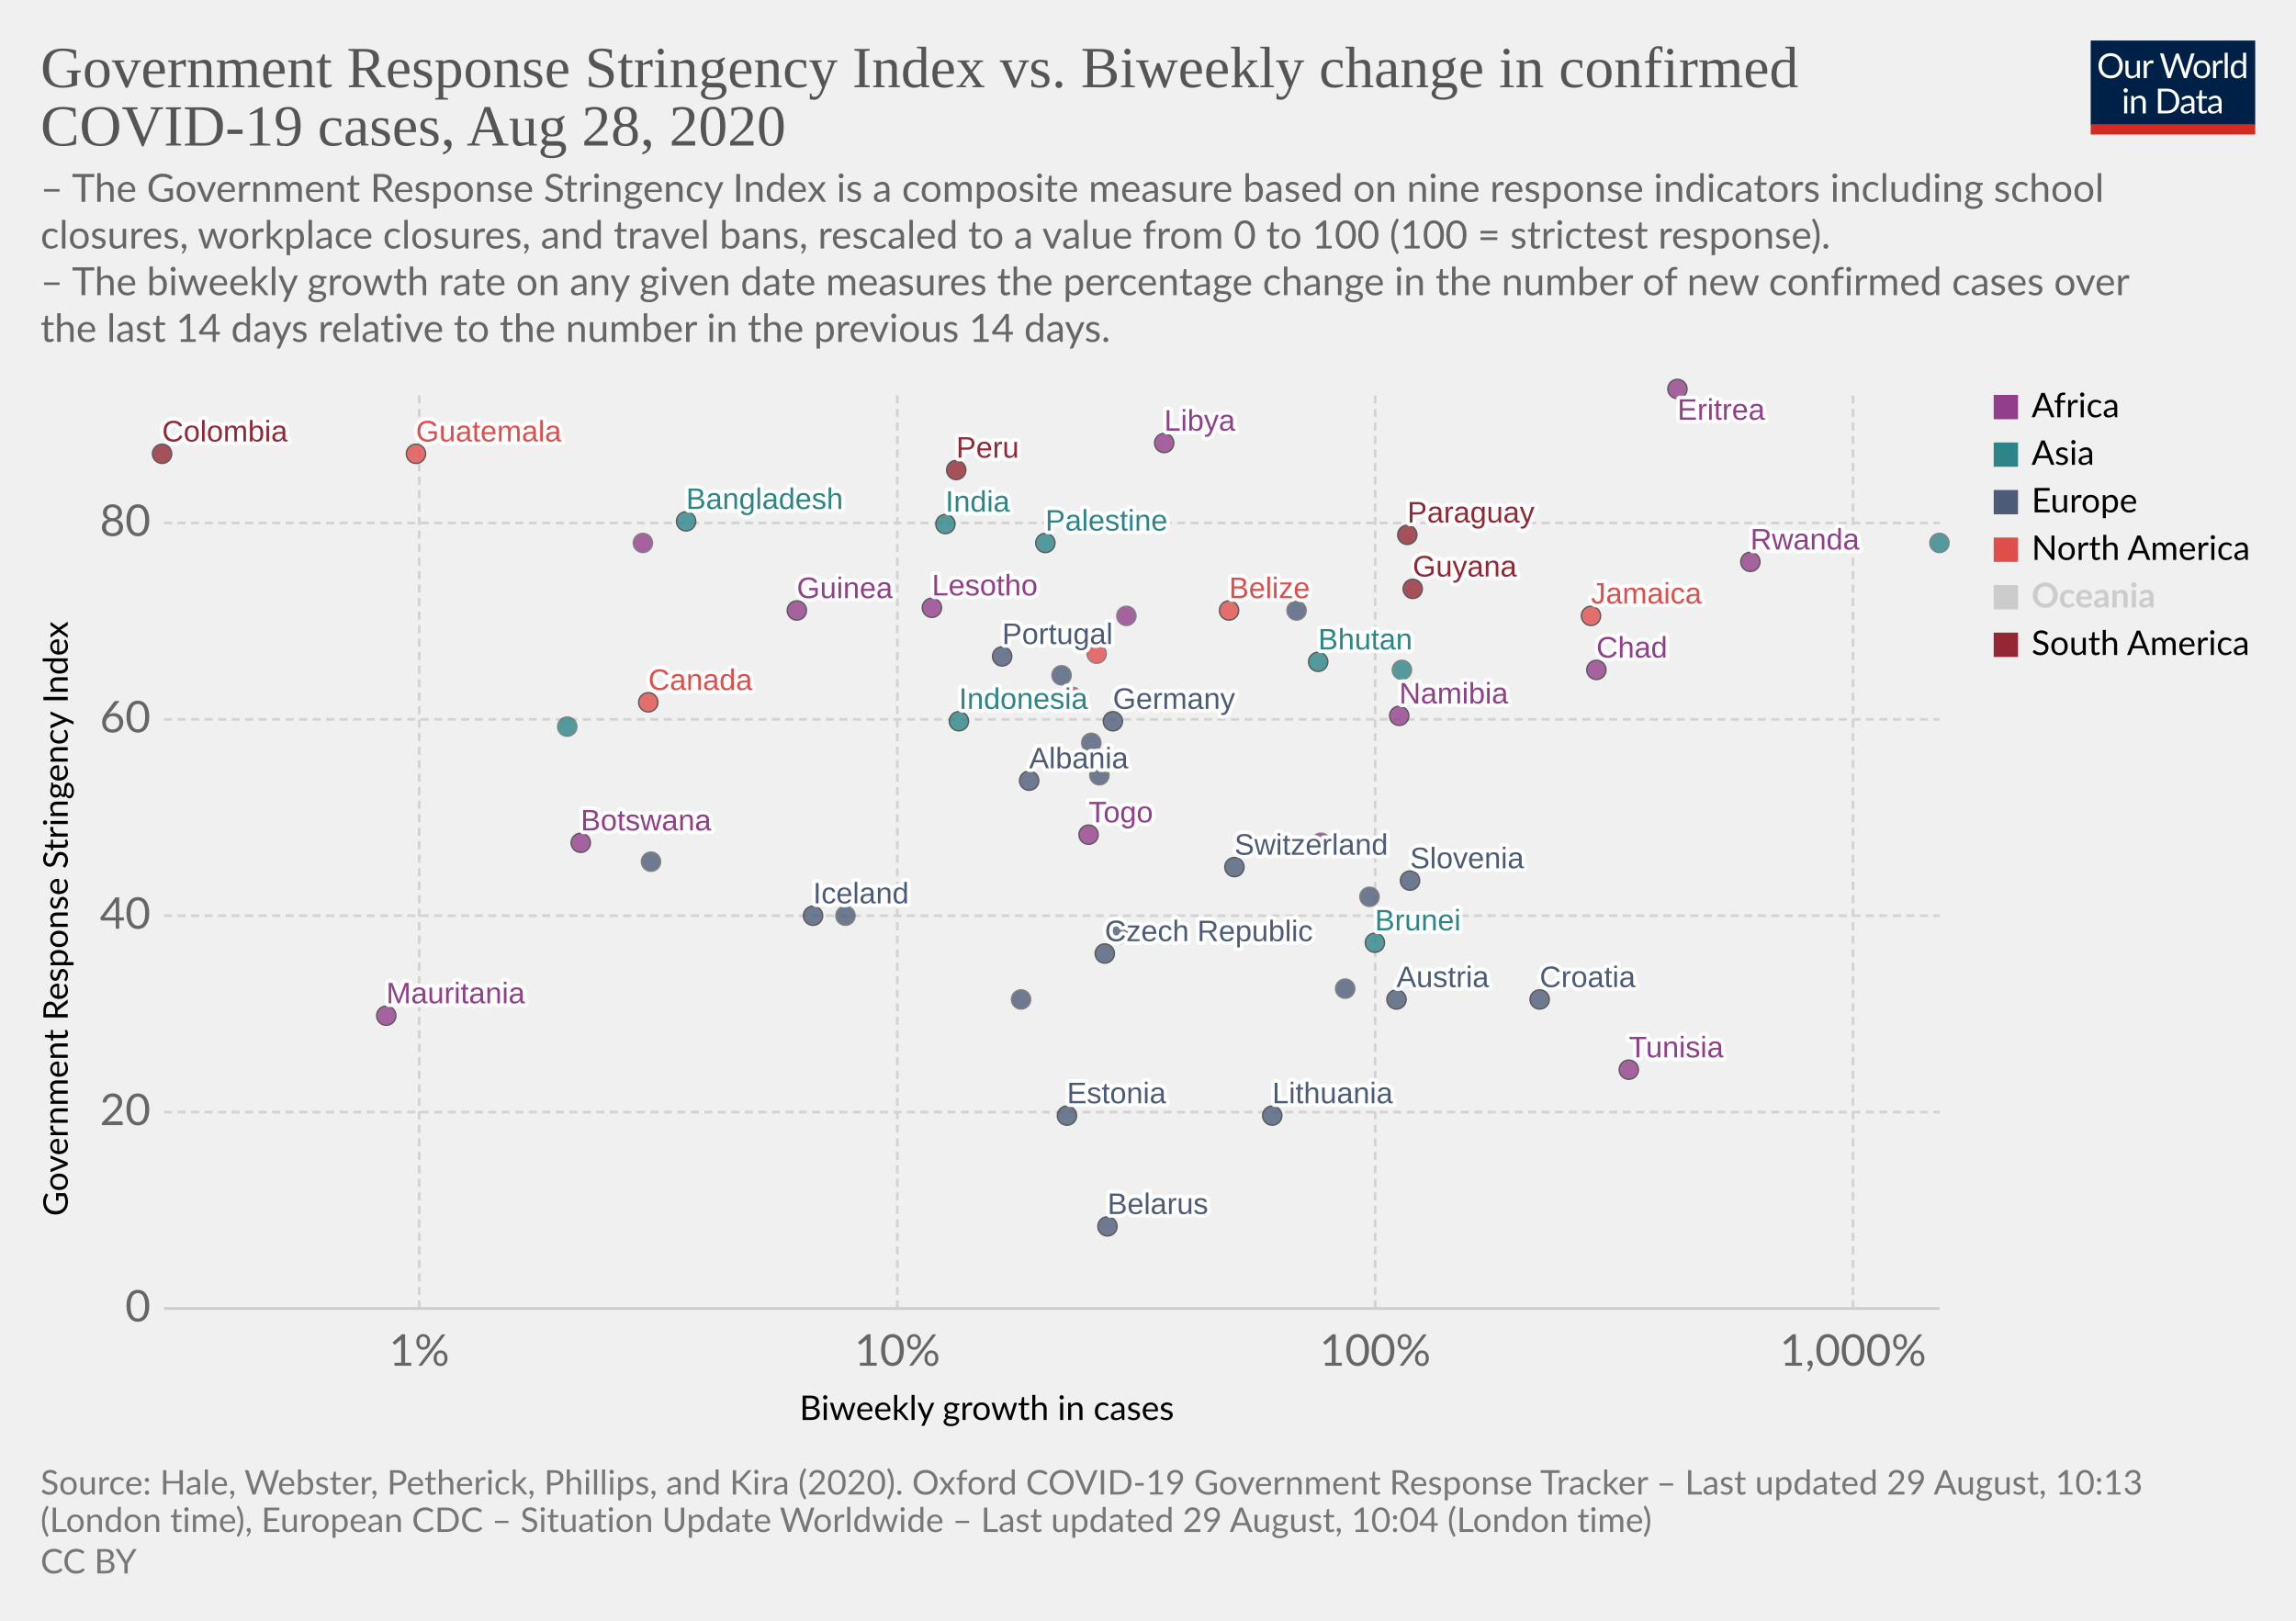
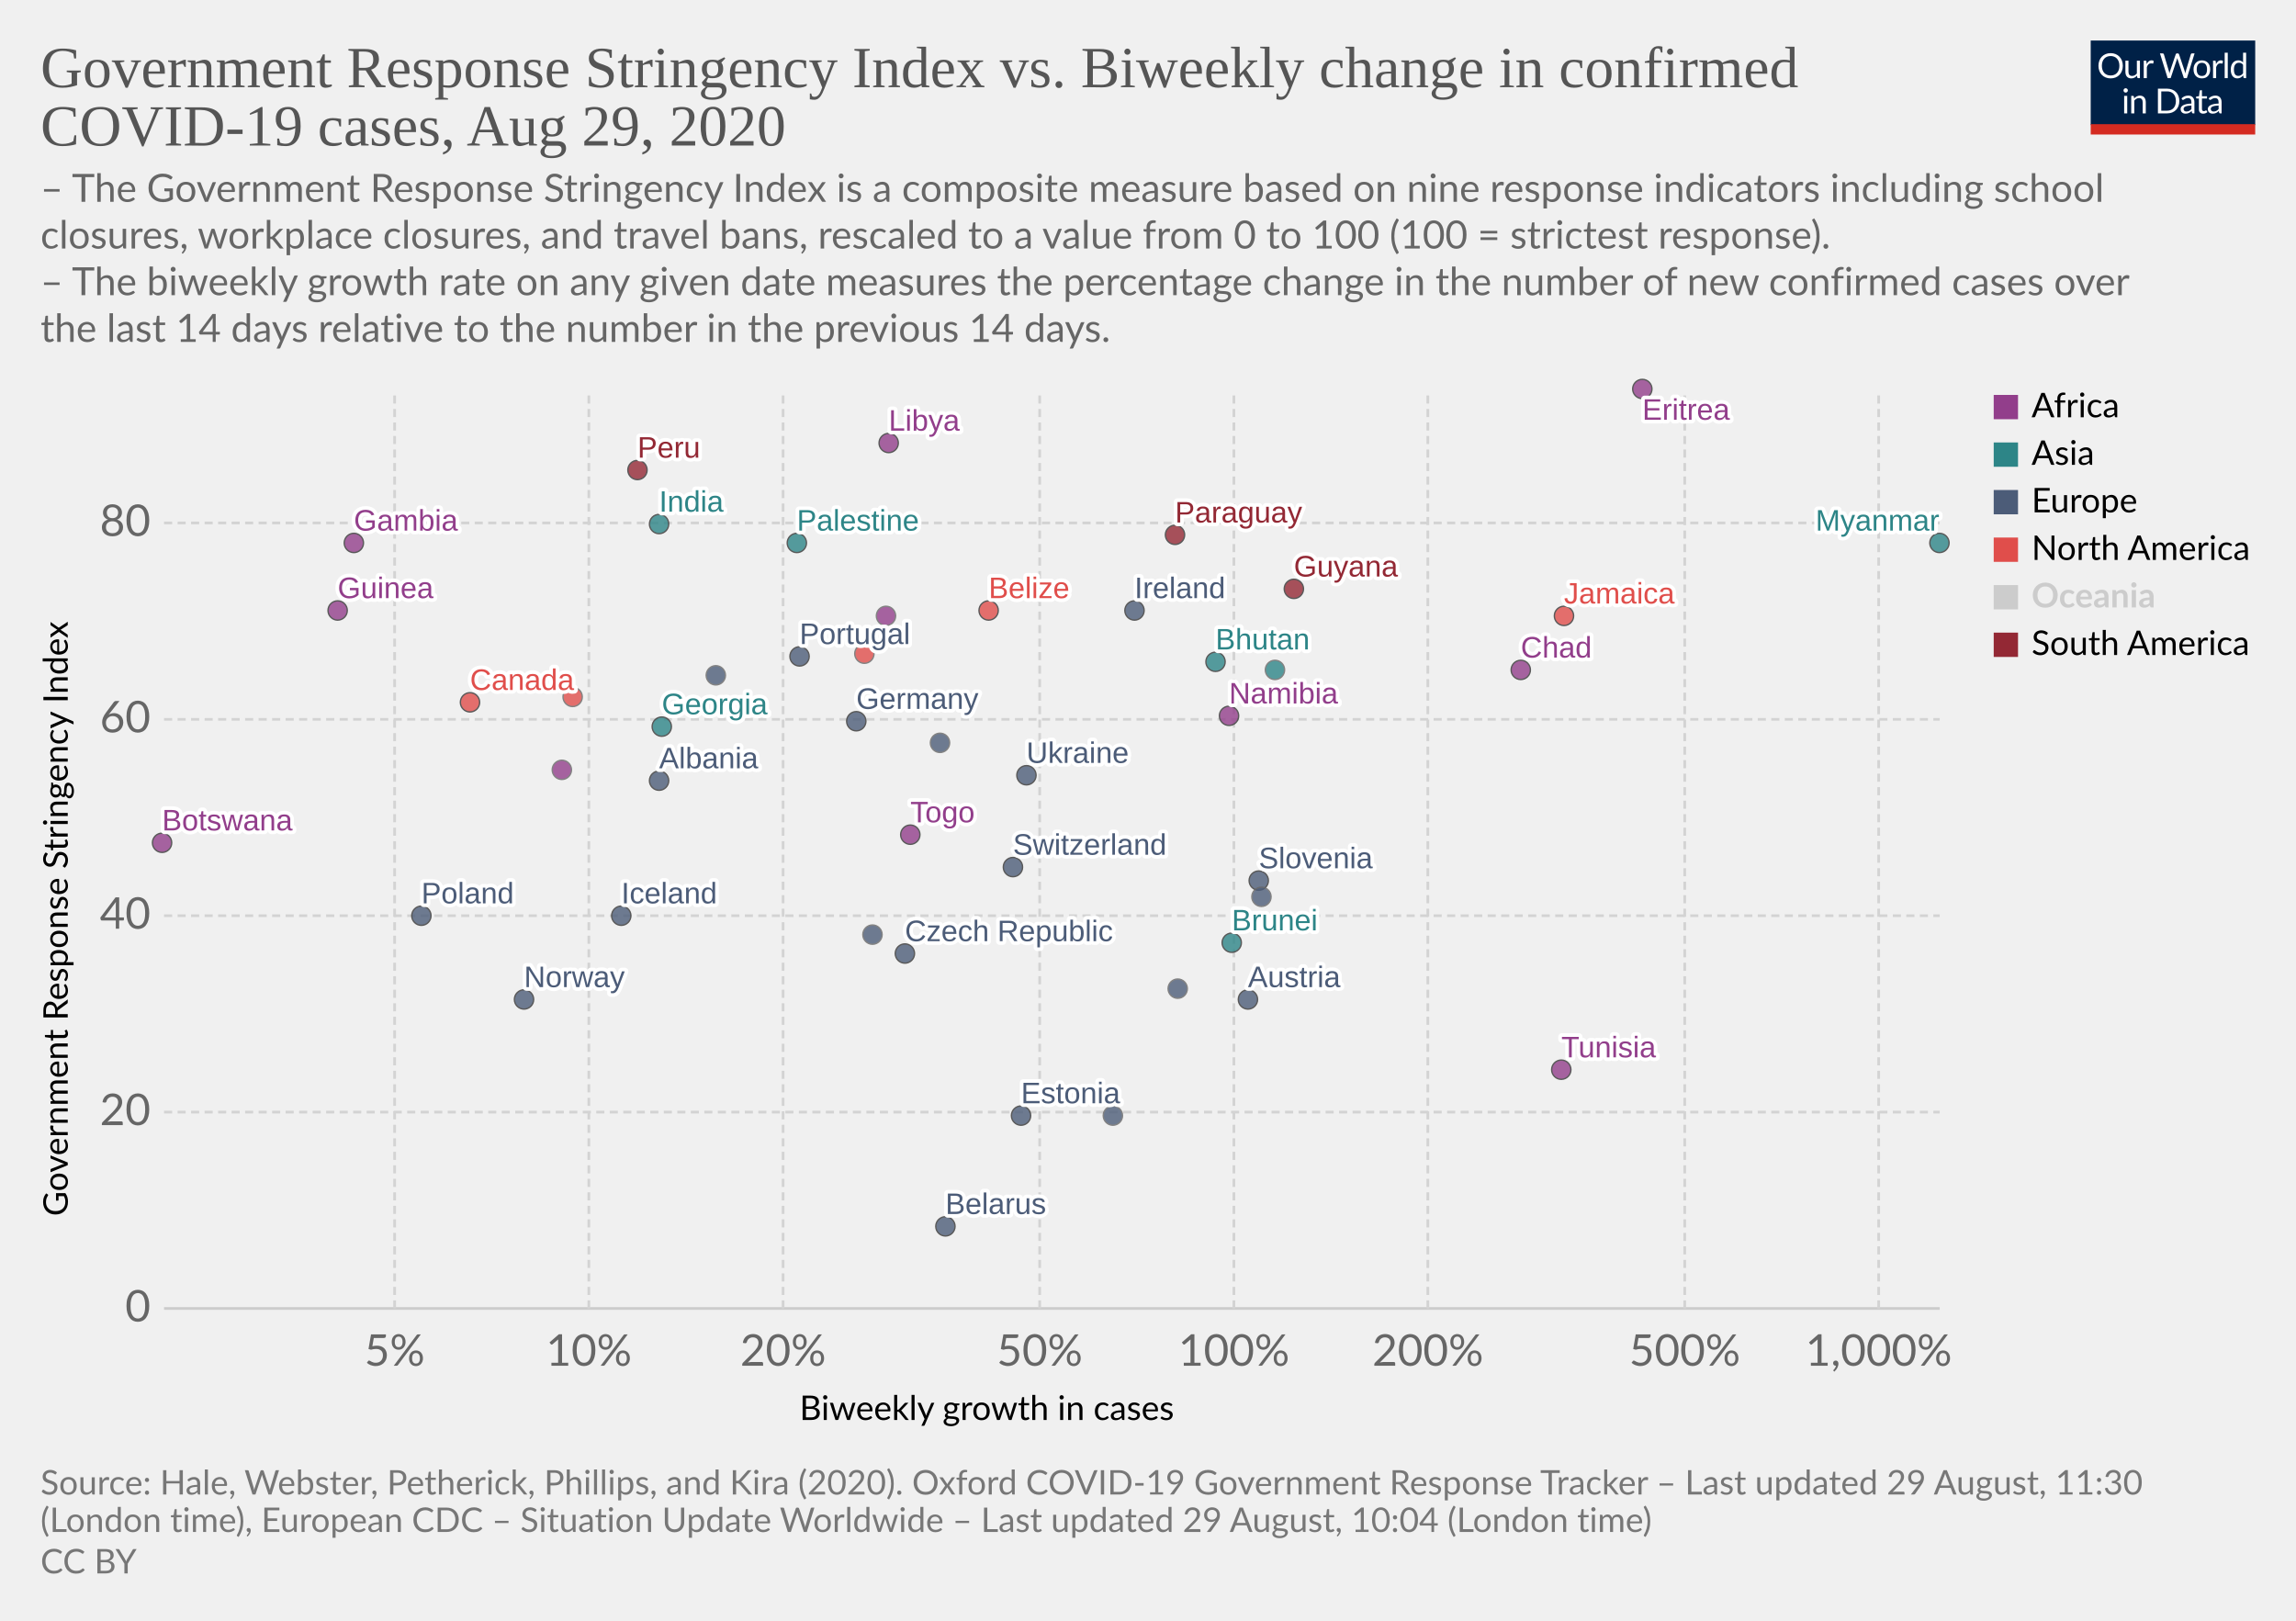
<svg xmlns="http://www.w3.org/2000/svg" version="1.1" style="background-color:#fff;-webkit-font-smoothing:antialiased" width="850" height="600" viewBox="0 0 850 600" font-family="Lato,'Helvetica Neue',Helvetica,Arial,sans-serif" font-size="18" text-rendering="optimizeLegibility">
  <g class="HeaderView">
    <g transform="matrix(.29 0 0 .29 774 15)">
      <svg width="210" height="120" viewBox="0 0 210 120" fill="none">
        <g clip-path="url(#clip0)">
          <path d="M0 0h210v107.89H0V0z" fill="#002147" />
          <path d="M40.98 32.25c0 2.36-.38 4.53-1.12 6.51a14.26 14.26 0 01-8.1 8.4c-1.9.78-4.02 1.17-6.34 1.17a16.6 16.6 0 01-6.33-1.17 14.31 14.31 0 01-8.08-8.4 18.29 18.29 0 01-1.12-6.51c0-2.36.38-4.53 1.12-6.5a14.32 14.32 0 018.07-8.44c1.92-.8 4.03-1.19 6.34-1.19 2.32 0 4.43.4 6.34 1.19 1.92.8 3.56 1.9 4.93 3.34a14.87 14.87 0 013.17 5.1 18.1 18.1 0 011.12 6.5zm-4.38 0c0-1.94-.26-3.68-.8-5.22a10.91 10.91 0 00-2.24-3.89 9.68 9.68 0 00-3.52-2.46 11.95 11.95 0 00-4.62-.86c-1.68 0-3.21.28-4.6.86a9.88 9.88 0 00-3.54 2.46 10.91 10.91 0 00-2.24 3.9c-.53 1.53-.8 3.27-.8 5.2 0 1.94.27 3.68.8 5.22a11.17 11.17 0 002.24 3.9 10.01 10.01 0 003.55 2.44c1.38.56 2.9.83 4.6.83 1.7 0 3.24-.27 4.61-.83a9.8 9.8 0 003.52-2.44 11.17 11.17 0 002.25-3.9c.53-1.54.8-3.28.8-5.21zm26.22-6.54V48H60.5c-.56 0-.9-.27-1.05-.81l-.31-2.4a12.45 12.45 0 01-3.26 2.6c-1.2.64-2.58.96-4.13.96-1.22 0-2.3-.2-3.24-.6a6.52 6.52 0 01-2.33-1.7 7.37 7.37 0 01-1.43-2.67c-.3-1.04-.46-2.2-.46-3.45V25.7h3.91v14.22c0 1.68.38 2.99 1.15 3.91.77.93 1.96 1.39 3.54 1.39 1.16 0 2.24-.27 3.23-.82a10.42 10.42 0 002.8-2.28V25.7h3.91zm8.61 4.47a9.94 9.94 0 012.6-3.56 5.64 5.64 0 013.76-1.3c.47 0 .92.05 1.34.15.44.1.83.27 1.17.49l-.3 2.92c-.09.37-.3.55-.66.55-.2 0-.5-.04-.9-.13a6.21 6.21 0 00-3.24.18c-.54.2-1.03.5-1.47.92-.42.4-.81.9-1.17 1.5-.33.58-.64 1.26-.92 2.02V48H67.7V25.71h2.25c.42 0 .72.08.88.25.16.16.27.44.33.83l.26 3.39zm61.16-13.7L122.75 48h-3.82l-7.99-24.05a21.95 21.95 0 01-.42-1.58 38.36 38.36 0 01-.44 1.58L102.05 48h-3.83L88.4 16.47h3.54c.38 0 .7.1.95.29.26.2.43.43.5.73l6.52 21.9c.1.4.2.83.28 1.28.1.46.2.94.29 1.46l.3-1.46c.12-.47.25-.9.38-1.27l7.41-21.91c.1-.25.26-.48.51-.69.27-.22.58-.33.95-.33h1.23c.38 0 .69.1.92.29.24.2.41.43.53.73l7.4 21.9a28.4 28.4 0 01.68 2.62 29.52 29.52 0 01.52-2.61l6.54-21.91c.07-.27.23-.5.48-.7.27-.21.58-.32.95-.32h3.32zm9.35 8.88c1.63 0 3.1.27 4.4.82a9.43 9.43 0 015.46 5.94c.5 1.4.74 2.98.74 4.73 0 1.76-.25 3.34-.74 4.75a9.43 9.43 0 01-5.46 5.92c-1.3.52-2.77.79-4.4.79-1.64 0-3.12-.27-4.44-.8a9.42 9.42 0 01-3.35-2.3c-.92-1-1.63-2.2-2.13-3.61-.49-1.41-.73-3-.73-4.75s.24-3.33.73-4.73c.5-1.43 1.2-2.64 2.13-3.63a9.4 9.4 0 013.35-2.31c1.32-.55 2.8-.82 4.44-.82zm0 19.89c2.2 0 3.84-.73 4.93-2.2 1.08-1.48 1.63-3.54 1.63-6.18 0-2.66-.55-4.72-1.63-6.2-1.09-1.49-2.73-2.23-4.93-2.23-1.12 0-2.09.2-2.93.57a5.7 5.7 0 00-2.06 1.65 7.5 7.5 0 00-1.24 2.67c-.26 1.04-.4 2.22-.4 3.54 0 2.64.55 4.7 1.64 6.18 1.1 1.47 2.76 2.2 4.99 2.2zm17.97-15.07a9.94 9.94 0 012.6-3.56 5.64 5.64 0 013.76-1.3c.47 0 .91.05 1.34.15.44.1.83.27 1.16.49l-.28 2.92c-.09.37-.31.55-.66.55-.2 0-.5-.04-.9-.13a6.2 6.2 0 00-3.24.18c-.54.2-1.03.5-1.47.92-.43.4-.82.9-1.17 1.5a13.1 13.1 0 00-.92 2.02V48h-3.94V25.71h2.24c.43 0 .72.08.88.25.17.16.28.44.33.83l.27 3.39zm15.04-14.59V48h-3.92V15.6h3.92zm19.55 15.43a6.22 6.22 0 00-2.38-2.05 6.7 6.7 0 00-2.86-.6c-2.07 0-3.66.75-4.77 2.23-1.12 1.48-1.68 3.6-1.68 6.33 0 1.46.13 2.7.38 3.74a7.29 7.29 0 001.1 2.56 4.35 4.35 0 001.78 1.45c.7.3 1.5.46 2.4.46 1.29 0 2.41-.3 3.36-.88a9.6 9.6 0 002.67-2.49V31.02zm3.91-15.43V48h-2.33c-.56 0-.9-.27-1.06-.81l-.35-2.71a12.13 12.13 0 01-3.25 2.77 8.28 8.28 0 01-4.23 1.06 7.31 7.31 0 01-6.14-2.9c-.73-.96-1.3-2.15-1.69-3.57a18.35 18.35 0 01.07-9.48 11.29 11.29 0 011.89-3.7 8.7 8.7 0 017.06-3.34 7.96 7.96 0 016.12 2.62V15.59h3.91zM46.61 70.71V93H42.7V70.71h3.91zm.84-7c0 .39-.08.75-.24 1.09a2.81 2.81 0 01-1.52 1.47 2.67 2.67 0 01-2.16 0 2.9 2.9 0 01-1.45-1.47 2.67 2.67 0 010-2.16c.15-.35.35-.65.6-.9.25-.27.53-.47.85-.62a2.67 2.67 0 012.16 0c.35.15.65.35.9.62.27.25.47.55.62.9.16.34.24.7.24 1.08zm7.97 10.24c.49-.54 1-1.04 1.54-1.48a9.85 9.85 0 013.66-1.84 8.96 8.96 0 015.43.35c.94.4 1.72.97 2.33 1.71a7.36 7.36 0 011.43 2.67c.32 1.04.49 2.19.49 3.45V93h-3.94V78.81c0-1.69-.4-3-1.17-3.92-.76-.93-1.93-1.4-3.5-1.4a6.6 6.6 0 00-3.25.83c-1 .56-1.92 1.31-2.77 2.27V93h-3.94V70.71h2.35c.56 0 .9.28 1.04.82l.3 2.42zm57.7 3.3c0 2.36-.37 4.5-1.11 6.44a14.3 14.3 0 01-3.17 4.98 14.1 14.1 0 01-4.93 3.2c-1.9.76-4.02 1.13-6.33 1.13H85.8V61.47h11.77c2.31 0 4.42.39 6.33 1.15a13.8 13.8 0 018.1 8.18 17.75 17.75 0 011.12 6.45zm-4.37 0c0-1.94-.26-3.67-.8-5.2a10.94 10.94 0 00-2.23-3.87 9.57 9.57 0 00-3.53-2.42 12.23 12.23 0 00-4.61-.83h-7.5v24.62h7.5c1.7 0 3.24-.28 4.61-.84a9.7 9.7 0 003.53-2.4 10.94 10.94 0 002.24-3.87c.53-1.53.8-3.26.8-5.2zm19.8 5.72c-1.8.06-3.34.2-4.62.44-1.26.22-2.3.51-3.1.88-.8.36-1.37.8-1.74 1.3-.35.5-.53 1.05-.53 1.67 0 .58.1 1.1.3 1.52a3 3 0 00.76 1.05c.34.27.73.46 1.17.6.45.11.94.17 1.45.17a7.28 7.28 0 003.5-.81 11.95 11.95 0 002.82-2.2v-4.62zm-12.65-9.11a12.73 12.73 0 013.98-2.66c1.43-.59 3-.88 4.73-.88 1.25 0 2.36.2 3.33.61a6.81 6.81 0 013.94 4.38c.33 1.04.5 2.19.5 3.43V93h-1.74a1.8 1.8 0 01-.88-.18c-.2-.13-.36-.38-.48-.74l-.44-2.12c-.59.55-1.16 1.03-1.72 1.46a9.48 9.48 0 01-3.74 1.7c-.69.15-1.46.23-2.3.23-.87 0-1.69-.12-2.45-.35a5.34 5.34 0 01-3.34-2.93 6.64 6.64 0 01-.49-2.64c0-.88.25-1.72.73-2.53a6.33 6.33 0 012.35-2.17c1.09-.63 2.5-1.15 4.25-1.54 1.75-.41 3.89-.65 6.42-.7v-1.75c0-1.73-.37-3.03-1.12-3.91-.75-.9-1.84-1.34-3.28-1.34-.97 0-1.78.12-2.44.37-.64.23-1.2.5-1.7.81l-1.23.82c-.33.23-.67.35-1 .35-.27 0-.5-.07-.69-.2a2.1 2.1 0 01-.48-.53l-.7-1.25zm27.67 19.5c-1.76 0-3.12-.5-4.07-1.48-.94-.98-1.41-2.4-1.41-4.25V74h-2.68a.9.9 0 01-.6-.2c-.16-.14-.24-.36-.24-.66v-1.56l3.65-.46.9-6.89a.9.9 0 01.29-.52.88.88 0 01.62-.22H142v7.67h6.44V74H142v13.38c0 .94.22 1.63.68 2.09.45.45 1.04.68 1.76.68a3.21 3.21 0 001.85-.53l.55-.35c.16-.12.3-.18.41-.18.2 0 .4.13.55.38l1.15 1.87a7.45 7.45 0 01-2.44 1.5c-.96.35-1.94.52-2.95.52zm19.68-10.4c-1.8.07-3.34.21-4.62.45-1.26.22-2.3.51-3.1.88-.8.36-1.37.8-1.74 1.3-.35.5-.53 1.05-.53 1.67 0 .58.1 1.1.3 1.52.18.42.44.77.76 1.05.34.27.73.46 1.17.6.45.11.94.17 1.45.17a7.3 7.3 0 003.5-.81 12.04 12.04 0 002.82-2.2v-4.62zm-12.65-9.1a12.72 12.72 0 013.99-2.66c1.42-.59 3-.88 4.72-.88 1.25 0 2.36.2 3.33.61a6.81 6.81 0 013.94 4.38c.33 1.04.5 2.19.5 3.43V93h-1.74a1.8 1.8 0 01-.88-.18c-.2-.13-.36-.38-.48-.74l-.44-2.12c-.59.55-1.16 1.03-1.72 1.46a9.48 9.48 0 01-3.74 1.7c-.69.15-1.46.23-2.3.23-.87 0-1.69-.12-2.45-.35a5.33 5.33 0 01-3.34-2.93 6.62 6.62 0 01-.49-2.64c0-.88.25-1.72.73-2.53a6.33 6.33 0 012.35-2.17c1.09-.63 2.5-1.15 4.25-1.54a31.2 31.2 0 016.42-.7v-1.75c0-1.73-.37-3.03-1.12-3.91-.75-.9-1.84-1.34-3.28-1.34-.97 0-1.78.12-2.44.37-.64.23-1.2.5-1.7.81-.46.3-.87.57-1.22.82-.34.23-.68.35-1.02.35-.26 0-.49-.07-.68-.2a1.88 1.88 0 01-.48-.53l-.7-1.25z" fill="#fff" />
          <path fill="#D42B21" d="M0 106.79h210V120H0z" />
        </g>
        <defs>
          <clipPath id="clip0">
            <path fill="#fff" d="M0 0h210v120H0z" />
          </clipPath>
        </defs>
      </svg>
    </g>
    <a href="https://ourworldindata.org/grapher/government-response-stringency-index-vs-biweekly-change-in-confirmed-covid-19-cases" target="_blank" font-family="&quot;Playfair Display&quot;,Georgia,&quot;Times New Roman&quot;,serif">
      <text font-size="21.6" x="15" y="32.3" fill="#555">
        <tspan x="15" y="32.28">Government Response Stringency Index vs. Biweekly change in confirmed</tspan>
-         <tspan x="15" y="53.88">COVID-19 cases, Aug 28, 2020</tspan>
+         <tspan x="15" y="53.88">COVID-19 cases, Aug 29, 2020</tspan>
      </text>
    </a>
    <text font-size="14.4" x="15" y="74.7" fill="#666">
      <tspan x="15" y="74.72">– The Government Response Stringency Index is a composite measure based on nine response indicators including school</tspan>
      <tspan x="15" y="92">closures, workplace closures, and travel bans, rescaled to a value from 0 to 100 (100 = strictest response).</tspan>
      <tspan x="15" y="109.28"> – The biweekly growth rate on any given date measures the percentage change in the number of new confirmed cases over</tspan>
      <tspan x="15" y="126.56">the last 14 days relative to the number in the previous 14 days.</tspan>
    </text>
  </g>
  <g class="ScatterPlot">
    <g class="AxisBoxView">
      <g class="HorizontalAxis">
        <text font-size="12.6" x="296" y="525.7">
          <tspan x="295.99" y="525.68">Biweekly growth in cases</tspan>
        </text>
-         <text x="155.2" y="505.6" fill="#666" text-anchor="middle" font-size="16.2">1%</text>
-         <text x="332.2" y="505.6" fill="#666" text-anchor="middle" font-size="16.2">10%</text>
-         <text x="509.1" y="505.6" fill="#666" text-anchor="middle" font-size="16.2">100%</text>
-         <text x="686" y="505.6" fill="#666" text-anchor="middle" font-size="16.2">1,000%</text>
+         <text x="146.1" y="505.6" fill="#666" text-anchor="middle" font-size="16.2">5%</text>
+         <text x="218" y="505.6" fill="#666" text-anchor="middle" font-size="16.2">10%</text>
+         <text x="289.9" y="505.6" fill="#666" text-anchor="middle" font-size="16.2">20%</text>
+         <text x="384.9" y="505.6" fill="#666" text-anchor="middle" font-size="16.2">50%</text>
+         <text x="456.8" y="505.6" fill="#666" text-anchor="middle" font-size="16.2">100%</text>
+         <text x="528.6" y="505.6" fill="#666" text-anchor="middle" font-size="16.2">200%</text>
+         <text x="623.7" y="505.6" fill="#666" text-anchor="middle" font-size="16.2">500%</text>
+         <text x="695.5" y="505.6" fill="#666" text-anchor="middle" font-size="16.2">1,000%</text>
      </g>
      <g class="VerticalAxis">
        <text font-size="12.6" x="-450.2" y="25.1" transform="rotate(-90)">
          <tspan x="-450.2" y="25.08">Government Response Stringency Index</tspan>
        </text>
        <text x="55.74" y="484.4" fill="#666" dominant-baseline="middle" text-anchor="end" font-size="16.2">0</text>
        <text x="55.74" y="411.7" fill="#666" dominant-baseline="middle" text-anchor="end" font-size="16.2">20</text>
        <text x="55.74" y="339" fill="#666" dominant-baseline="middle" text-anchor="end" font-size="16.2">40</text>
        <text x="55.74" y="266.3" fill="#666" dominant-baseline="middle" text-anchor="end" font-size="16.2">60</text>
        <text x="55.74" y="193.6" fill="#666" dominant-baseline="middle" text-anchor="end" font-size="16.2">80</text>
      </g>
      <g class="AxisGridLines horizontalLines">
        <path stroke="#ccc" d="M60.74 484.4h657.35" />
        <path stroke="#d3d3d3" stroke-dasharray="3,2" d="M60.74 411.7h657.35M60.74 339h657.35M60.74 266.3h657.35M60.74 193.6h657.35" />
      </g>
      <g class="AxisGridLines verticalLines" stroke="#d3d3d3" stroke-dasharray="3,2">
-         <path d="M155.2 484.4v-340M332.2 484.4v-340M509.1 484.4v-340M686 484.4v-340" />
+         <path d="M146.1 484.4v-340M218 484.4v-340M289.9 484.4v-340M384.9 484.4v-340M456.8 484.4v-340M528.6 484.4v-340M623.7 484.4v-340M695.5 484.4v-340" />
      </g>
    </g>
    <g class="PointsWithLabels clickable" clip-path="url(#a)" font-family="Arial, sans-serif">
      <path fill="rgba(255,255,255,0)" d="M60.74 144.4h657.35v340H60.74z" />
      <defs>
        <clipPath id="a">
          <path d="M50.74 134.4h677.35v360H50.74z" />
        </clipPath>
      </defs>
      <g class="key-Austria_0">
-         <circle cx="517" cy="370" r="3.57" fill="#4C5C78" opacity=".8" stroke="#333" stroke-width=".5" />
+         <circle cx="462" cy="370" r="3.57" fill="#4C5C78" opacity=".8" stroke="#333" stroke-width=".5" />
      </g>
      <g class="key-Belarus_0">
-         <circle cx="410" cy="454" r="3.57" fill="#4C5C78" opacity=".8" stroke="#333" stroke-width=".5" />
+         <circle cx="350" cy="454" r="3.57" fill="#4C5C78" opacity=".8" stroke="#333" stroke-width=".5" />
      </g>
      <g class="key-Belize_0">
-         <circle cx="455" cy="226" r="3.57" fill="#E04E4B" opacity=".8" stroke="#333" stroke-width=".5" />
+         <circle cx="366" cy="226" r="3.57" fill="#E04E4B" opacity=".8" stroke="#333" stroke-width=".5" />
      </g>
      <g class="key-Botswana_0">
-         <circle cx="215" cy="312" r="3.57" fill="#923E8B" opacity=".8" stroke="#333" stroke-width=".5" />
+         <circle cx="60" cy="312" r="3.57" fill="#923E8B" opacity=".8" stroke="#333" stroke-width=".5" />
      </g>
      <g class="key-Canada_0">
-         <circle cx="240" cy="260" r="3.57" fill="#E04E4B" opacity=".8" stroke="#333" stroke-width=".5" />
+         <circle cx="174" cy="260" r="3.57" fill="#E04E4B" opacity=".8" stroke="#333" stroke-width=".5" />
      </g>
      <g class="key-Switzerland_0">
-         <circle cx="457" cy="321" r="3.57" fill="#4C5C78" opacity=".8" stroke="#333" stroke-width=".5" />
-       </g>
-       <g class="key-Colombia_0">
-         <circle cx="60" cy="168" r="3.57" fill="#932834" opacity=".8" stroke="#333" stroke-width=".5" />
+         <circle cx="375" cy="321" r="3.57" fill="#4C5C78" opacity=".8" stroke="#333" stroke-width=".5" />
      </g>
      <g class="key-Costa-Rica_0">
-         <circle cx="406" cy="242" r="3.57" fill="#E04E4B" opacity=".8" stroke="#666" stroke-width=".5" />
+         <circle cx="320" cy="242" r="3.57" fill="#E04E4B" opacity=".8" stroke="#666" stroke-width=".5" />
      </g>
      <g class="key-Czech-Republic_0">
-         <circle cx="409" cy="353" r="3.57" fill="#4C5C78" opacity=".8" stroke="#333" stroke-width=".5" />
+         <circle cx="335" cy="353" r="3.57" fill="#4C5C78" opacity=".8" stroke="#333" stroke-width=".5" />
      </g>
      <g class="key-Germany_0">
-         <circle cx="412" cy="267" r="3.57" fill="#4C5C78" opacity=".8" stroke="#333" stroke-width=".5" />
+         <circle cx="317" cy="267" r="3.57" fill="#4C5C78" opacity=".8" stroke="#333" stroke-width=".5" />
      </g>
      <g class="key-Palestine_0">
-         <circle cx="387" cy="201" r="3.57" fill="#2D8587" opacity=".8" stroke="#333" stroke-width=".5" />
+         <circle cx="295" cy="201" r="3.57" fill="#2D8587" opacity=".8" stroke="#333" stroke-width=".5" />
      </g>
      <g class="key-Peru_0">
-         <circle cx="354" cy="174" r="3.57" fill="#932834" opacity=".8" stroke="#333" stroke-width=".5" />
+         <circle cx="236" cy="174" r="3.57" fill="#932834" opacity=".8" stroke="#333" stroke-width=".5" />
      </g>
      <g class="key-Togo_0">
-         <circle cx="403" cy="309" r="3.57" fill="#923E8B" opacity=".8" stroke="#333" stroke-width=".5" />
+         <circle cx="337" cy="309" r="3.57" fill="#923E8B" opacity=".8" stroke="#333" stroke-width=".5" />
      </g>
      <g class="key-Moldova_0">
-         <circle cx="404" cy="275" r="3.57" fill="#4C5C78" opacity=".8" stroke="#666" stroke-width=".5" />
+         <circle cx="348" cy="275" r="3.57" fill="#4C5C78" opacity=".8" stroke="#666" stroke-width=".5" />
      </g>
      <g class="key-Paraguay_0">
-         <circle cx="521" cy="198" r="3.57" fill="#932834" opacity=".8" stroke="#333" stroke-width=".5" />
+         <circle cx="435" cy="198" r="3.57" fill="#932834" opacity=".8" stroke="#333" stroke-width=".5" />
      </g>
      <g class="key-Albania_0">
-         <circle cx="381" cy="289" r="3.57" fill="#4C5C78" opacity=".8" stroke="#333" stroke-width=".5" />
-       </g>
-       <g class="key-Bangladesh_0">
-         <circle cx="254" cy="193" r="3.57" fill="#2D8587" opacity=".8" stroke="#333" stroke-width=".5" />
+         <circle cx="244" cy="289" r="3.57" fill="#4C5C78" opacity=".8" stroke="#333" stroke-width=".5" />
      </g>
      <g class="key-Brunei_0">
-         <circle cx="509" cy="349" r="3.57" fill="#2D8587" opacity=".8" stroke="#333" stroke-width=".5" />
+         <circle cx="456" cy="349" r="3.57" fill="#2D8587" opacity=".8" stroke="#333" stroke-width=".5" />
      </g>
      <g class="key-Jamaica_0">
-         <circle cx="589" cy="228" r="3.57" fill="#E04E4B" opacity=".8" stroke="#333" stroke-width=".5" />
+         <circle cx="579" cy="228" r="3.57" fill="#E04E4B" opacity=".8" stroke="#333" stroke-width=".5" />
      </g>
      <g class="key-Aruba_0">
-         <circle cx="397" cy="258" r="3.57" fill="#E04E4B" opacity=".8" stroke="#666" stroke-width=".5" />
+         <circle cx="212" cy="258" r="3.57" fill="#E04E4B" opacity=".8" stroke="#666" stroke-width=".5" />
      </g>
      <g class="key-Guinea_0">
-         <circle cx="295" cy="226" r="3.57" fill="#923E8B" opacity=".8" stroke="#333" stroke-width=".5" />
-       </g>
-       <g class="key-Mauritania_0">
-         <circle cx="143" cy="376" r="3.57" fill="#923E8B" opacity=".8" stroke="#333" stroke-width=".5" />
+         <circle cx="125" cy="226" r="3.57" fill="#923E8B" opacity=".8" stroke="#333" stroke-width=".5" />
      </g>
      <g class="key-Namibia_0">
-         <circle cx="518" cy="265" r="3.57" fill="#923E8B" opacity=".8" stroke="#333" stroke-width=".5" />
-       </g>
-       <g class="key-Rwanda_0">
-         <circle cx="648" cy="208" r="3.57" fill="#923E8B" opacity=".8" stroke="#333" stroke-width=".5" />
+         <circle cx="455" cy="265" r="3.57" fill="#923E8B" opacity=".8" stroke="#333" stroke-width=".5" />
      </g>
      <g class="key-Estonia_0">
-         <circle cx="395" cy="413" r="3.57" fill="#4C5C78" opacity=".8" stroke="#333" stroke-width=".5" />
+         <circle cx="378" cy="413" r="3.57" fill="#4C5C78" opacity=".8" stroke="#333" stroke-width=".5" />
      </g>
      <g class="key-Finland_0">
-         <circle cx="414" cy="346" r="3.57" fill="#4C5C78" opacity=".8" stroke="#666" stroke-width=".5" />
+         <circle cx="323" cy="346" r="3.57" fill="#4C5C78" opacity=".8" stroke="#666" stroke-width=".5" />
      </g>
      <g class="key-United-Kingdom_0">
-         <circle cx="393" cy="250" r="3.57" fill="#4C5C78" opacity=".8" stroke="#666" stroke-width=".5" />
+         <circle cx="265" cy="250" r="3.57" fill="#4C5C78" opacity=".8" stroke="#666" stroke-width=".5" />
      </g>
      <g class="key-Georgia_0">
-         <circle cx="210" cy="269" r="3.57" fill="#2D8587" opacity=".8" stroke="#666" stroke-width=".5" />
-       </g>
-       <g class="key-Guatemala_0">
-         <circle cx="154" cy="168" r="3.57" fill="#E04E4B" opacity=".8" stroke="#333" stroke-width=".5" />
+         <circle cx="245" cy="269" r="3.57" fill="#2D8587" opacity=".8" stroke="#333" stroke-width=".5" />
      </g>
      <g class="key-Guyana_0">
-         <circle cx="523" cy="218" r="3.57" fill="#932834" opacity=".8" stroke="#333" stroke-width=".5" />
-       </g>
-       <g class="key-Croatia_0">
-         <circle cx="570" cy="370" r="3.57" fill="#4C5C78" opacity=".8" stroke="#333" stroke-width=".5" />
-       </g>
-       <g class="key-Indonesia_0">
-         <circle cx="355" cy="267" r="3.57" fill="#2D8587" opacity=".8" stroke="#333" stroke-width=".5" />
+         <circle cx="479" cy="218" r="3.57" fill="#932834" opacity=".8" stroke="#333" stroke-width=".5" />
      </g>
      <g class="key-India_0">
-         <circle cx="350" cy="194" r="3.57" fill="#2D8587" opacity=".8" stroke="#333" stroke-width=".5" />
+         <circle cx="244" cy="194" r="3.57" fill="#2D8587" opacity=".8" stroke="#333" stroke-width=".5" />
      </g>
      <g class="key-Ireland_0">
-         <circle cx="480" cy="226" r="3.57" fill="#4C5C78" opacity=".8" stroke="#666" stroke-width=".5" />
+         <circle cx="420" cy="226" r="3.57" fill="#4C5C78" opacity=".8" stroke="#333" stroke-width=".5" />
      </g>
      <g class="key-Iceland_0">
-         <circle cx="301" cy="339" r="3.57" fill="#4C5C78" opacity=".8" stroke="#333" stroke-width=".5" />
+         <circle cx="230" cy="339" r="3.57" fill="#4C5C78" opacity=".8" stroke="#333" stroke-width=".5" />
      </g>
      <g class="key-Slovakia_0">
-         <circle cx="498" cy="366" r="3.57" fill="#4C5C78" opacity=".8" stroke="#666" stroke-width=".5" />
+         <circle cx="436" cy="366" r="3.57" fill="#4C5C78" opacity=".8" stroke="#666" stroke-width=".5" />
      </g>
      <g class="key-Slovenia_0">
-         <circle cx="522" cy="326" r="3.57" fill="#4C5C78" opacity=".8" stroke="#333" stroke-width=".5" />
+         <circle cx="466" cy="326" r="3.57" fill="#4C5C78" opacity=".8" stroke="#333" stroke-width=".5" />
      </g>
      <g class="key-Andorra_0">
-         <circle cx="507" cy="332" r="3.57" fill="#4C5C78" opacity=".8" stroke="#666" stroke-width=".5" />
+         <circle cx="467" cy="332" r="3.57" fill="#4C5C78" opacity=".8" stroke="#666" stroke-width=".5" />
      </g>
      <g class="key-Morocco_0">
-         <circle cx="417" cy="228" r="3.57" fill="#923E8B" opacity=".8" stroke="#666" stroke-width=".5" />
+         <circle cx="328" cy="228" r="3.57" fill="#923E8B" opacity=".8" stroke="#666" stroke-width=".5" />
      </g>
      <g class="key-Tunisia_0">
-         <circle cx="603" cy="396" r="3.57" fill="#923E8B" opacity=".8" stroke="#333" stroke-width=".5" />
+         <circle cx="578" cy="396" r="3.57" fill="#923E8B" opacity=".8" stroke="#333" stroke-width=".5" />
      </g>
      <g class="key-Ukraine_0">
-         <circle cx="407" cy="287" r="3.57" fill="#4C5C78" opacity=".8" stroke="#666" stroke-width=".5" />
+         <circle cx="380" cy="287" r="3.57" fill="#4C5C78" opacity=".8" stroke="#333" stroke-width=".5" />
      </g>
      <g class="key-Bhutan_0">
-         <circle cx="488" cy="245" r="3.57" fill="#2D8587" opacity=".8" stroke="#333" stroke-width=".5" />
+         <circle cx="450" cy="245" r="3.57" fill="#2D8587" opacity=".8" stroke="#333" stroke-width=".5" />
      </g>
      <g class="key-Libya_0">
-         <circle cx="431" cy="164" r="3.57" fill="#923E8B" opacity=".8" stroke="#333" stroke-width=".5" />
-       </g>
-       <g class="key-Mali_0">
-         <circle cx="489" cy="312" r="3.57" fill="#923E8B" opacity=".8" stroke="#666" stroke-width=".5" />
-       </g>
-       <g class="key-Lesotho_0">
-         <circle cx="345" cy="225" r="3.57" fill="#923E8B" opacity=".8" stroke="#333" stroke-width=".5" />
+         <circle cx="329" cy="164" r="3.57" fill="#923E8B" opacity=".8" stroke="#333" stroke-width=".5" />
      </g>
      <g class="key-Lebanon_0">
-         <circle cx="519" cy="248" r="3.57" fill="#2D8587" opacity=".8" stroke="#666" stroke-width=".5" />
+         <circle cx="472" cy="248" r="3.57" fill="#2D8587" opacity=".8" stroke="#666" stroke-width=".5" />
      </g>
      <g class="key-Lithuania_0">
-         <circle cx="471" cy="413" r="3.57" fill="#4C5C78" opacity=".8" stroke="#333" stroke-width=".5" />
+         <circle cx="412" cy="413" r="3.57" fill="#4C5C78" opacity=".8" stroke="#666" stroke-width=".5" />
      </g>
      <g class="key-Myanmar_0">
-         <circle cx="718" cy="201" r="3.57" fill="#2D8587" opacity=".8" stroke="#666" stroke-width=".5" />
-       </g>
-       <g class="key-Netherlands_0">
-         <circle cx="241" cy="319" r="3.57" fill="#4C5C78" opacity=".8" stroke="#666" stroke-width=".5" />
+         <circle cx="718" cy="201" r="3.57" fill="#2D8587" opacity=".8" stroke="#333" stroke-width=".5" />
      </g>
      <g class="key-Norway_0">
-         <circle cx="378" cy="370" r="3.57" fill="#4C5C78" opacity=".8" stroke="#666" stroke-width=".5" />
+         <circle cx="194" cy="370" r="3.57" fill="#4C5C78" opacity=".8" stroke="#333" stroke-width=".5" />
      </g>
      <g class="key-Poland_0">
-         <circle cx="313" cy="339" r="3.57" fill="#4C5C78" opacity=".8" stroke="#666" stroke-width=".5" />
+         <circle cx="156" cy="339" r="3.57" fill="#4C5C78" opacity=".8" stroke="#333" stroke-width=".5" />
      </g>
      <g class="key-Portugal_0">
-         <circle cx="371" cy="243" r="3.57" fill="#4C5C78" opacity=".8" stroke="#333" stroke-width=".5" />
+         <circle cx="296" cy="243" r="3.57" fill="#4C5C78" opacity=".8" stroke="#333" stroke-width=".5" />
+       </g>
+       <g class="key-Central-African-Republic_0">
+         <circle cx="208" cy="285" r="3.57" fill="#923E8B" opacity=".8" stroke="#666" stroke-width=".5" />
      </g>
      <g class="key-Gambia_0">
-         <circle cx="238" cy="201" r="3.57" fill="#923E8B" opacity=".8" stroke="#666" stroke-width=".5" />
+         <circle cx="131" cy="201" r="3.57" fill="#923E8B" opacity=".8" stroke="#333" stroke-width=".5" />
      </g>
      <g class="key-Chad_0">
-         <circle cx="591" cy="248" r="3.57" fill="#923E8B" opacity=".8" stroke="#333" stroke-width=".5" />
+         <circle cx="563" cy="248" r="3.57" fill="#923E8B" opacity=".8" stroke="#333" stroke-width=".5" />
      </g>
      <g class="key-Eritrea_0">
-         <circle cx="621" cy="144" r="3.57" fill="#923E8B" opacity=".8" stroke="#333" stroke-width=".5" />
+         <circle cx="608" cy="144" r="3.57" fill="#923E8B" opacity=".8" stroke="#333" stroke-width=".5" />
      </g>
      <g class="backgroundLabels" fill="#333" font-size="11" font-weight="400">
-         <text x="517" y="365.43" fill="#fff" stroke="#fff" stroke-linecap="round" stroke-linejoin="round" stroke-width=".25em">Austria</text>
-         <text x="517" y="365.43" fill="#4C5C78">Austria</text>
-         <text x="410" y="449.43" fill="#fff" stroke="#fff" stroke-linecap="round" stroke-linejoin="round" stroke-width=".25em">Belarus</text>
-         <text x="410" y="449.43" fill="#4C5C78">Belarus</text>
-         <text x="455" y="221.43" fill="#fff" stroke="#fff" stroke-linecap="round" stroke-linejoin="round" stroke-width=".25em">Belize</text>
-         <text x="455" y="221.43" fill="#E04E4B">Belize</text>
-         <text x="215" y="307.43" fill="#fff" stroke="#fff" stroke-linecap="round" stroke-linejoin="round" stroke-width=".25em">Botswana</text>
-         <text x="215" y="307.43" fill="#923E8B">Botswana</text>
-         <text x="240" y="255.43" fill="#fff" stroke="#fff" stroke-linecap="round" stroke-linejoin="round" stroke-width=".25em">Canada</text>
-         <text x="240" y="255.43" fill="#E04E4B">Canada</text>
-         <text x="457" y="316.43" fill="#fff" stroke="#fff" stroke-linecap="round" stroke-linejoin="round" stroke-width=".25em">Switzerland</text>
-         <text x="457" y="316.43" fill="#4C5C78">Switzerland</text>
-         <text x="60" y="163.43" fill="#fff" stroke="#fff" stroke-linecap="round" stroke-linejoin="round" stroke-width=".25em">Colombia</text>
-         <text x="60" y="163.43" fill="#932834">Colombia</text>
-         <text x="409" y="348.43" fill="#fff" stroke="#fff" stroke-linecap="round" stroke-linejoin="round" stroke-width=".25em">Czech Republic</text>
-         <text x="409" y="348.43" fill="#4C5C78">Czech Republic</text>
-         <text x="412" y="262.43" fill="#fff" stroke="#fff" stroke-linecap="round" stroke-linejoin="round" stroke-width=".25em">Germany</text>
-         <text x="412" y="262.43" fill="#4C5C78">Germany</text>
-         <text x="387" y="196.43" fill="#fff" stroke="#fff" stroke-linecap="round" stroke-linejoin="round" stroke-width=".25em">Palestine</text>
-         <text x="387" y="196.43" fill="#2D8587">Palestine</text>
-         <text x="354" y="169.43" fill="#fff" stroke="#fff" stroke-linecap="round" stroke-linejoin="round" stroke-width=".25em">Peru</text>
-         <text x="354" y="169.43" fill="#932834">Peru</text>
-         <text x="403" y="304.43" fill="#fff" stroke="#fff" stroke-linecap="round" stroke-linejoin="round" stroke-width=".25em">Togo</text>
-         <text x="403" y="304.43" fill="#923E8B">Togo</text>
-         <text x="521" y="193.43" fill="#fff" stroke="#fff" stroke-linecap="round" stroke-linejoin="round" stroke-width=".25em">Paraguay</text>
-         <text x="521" y="193.43" fill="#932834">Paraguay</text>
-         <text x="381" y="284.43" fill="#fff" stroke="#fff" stroke-linecap="round" stroke-linejoin="round" stroke-width=".25em">Albania</text>
-         <text x="381" y="284.43" fill="#4C5C78">Albania</text>
-         <text x="254" y="188.43" fill="#fff" stroke="#fff" stroke-linecap="round" stroke-linejoin="round" stroke-width=".25em">Bangladesh</text>
-         <text x="254" y="188.43" fill="#2D8587">Bangladesh</text>
-         <text x="509" y="344.43" fill="#fff" stroke="#fff" stroke-linecap="round" stroke-linejoin="round" stroke-width=".25em">Brunei</text>
-         <text x="509" y="344.43" fill="#2D8587">Brunei</text>
-         <text x="589" y="223.43" fill="#fff" stroke="#fff" stroke-linecap="round" stroke-linejoin="round" stroke-width=".25em">Jamaica</text>
-         <text x="589" y="223.43" fill="#E04E4B">Jamaica</text>
-         <text x="295" y="221.43" fill="#fff" stroke="#fff" stroke-linecap="round" stroke-linejoin="round" stroke-width=".25em">Guinea</text>
-         <text x="295" y="221.43" fill="#923E8B">Guinea</text>
-         <text x="143" y="371.43" fill="#fff" stroke="#fff" stroke-linecap="round" stroke-linejoin="round" stroke-width=".25em">Mauritania</text>
-         <text x="143" y="371.43" fill="#923E8B">Mauritania</text>
-         <text x="518" y="260.43" fill="#fff" stroke="#fff" stroke-linecap="round" stroke-linejoin="round" stroke-width=".25em">Namibia</text>
-         <text x="518" y="260.43" fill="#923E8B">Namibia</text>
-         <text x="648" y="203.43" fill="#fff" stroke="#fff" stroke-linecap="round" stroke-linejoin="round" stroke-width=".25em">Rwanda</text>
-         <text x="648" y="203.43" fill="#923E8B">Rwanda</text>
-         <text x="395" y="408.43" fill="#fff" stroke="#fff" stroke-linecap="round" stroke-linejoin="round" stroke-width=".25em">Estonia</text>
-         <text x="395" y="408.43" fill="#4C5C78">Estonia</text>
-         <text x="154" y="163.43" fill="#fff" stroke="#fff" stroke-linecap="round" stroke-linejoin="round" stroke-width=".25em">Guatemala</text>
-         <text x="154" y="163.43" fill="#E04E4B">Guatemala</text>
-         <text x="523" y="213.43" fill="#fff" stroke="#fff" stroke-linecap="round" stroke-linejoin="round" stroke-width=".25em">Guyana</text>
-         <text x="523" y="213.43" fill="#932834">Guyana</text>
-         <text x="570" y="365.43" fill="#fff" stroke="#fff" stroke-linecap="round" stroke-linejoin="round" stroke-width=".25em">Croatia</text>
-         <text x="570" y="365.43" fill="#4C5C78">Croatia</text>
-         <text x="355" y="262.43" fill="#fff" stroke="#fff" stroke-linecap="round" stroke-linejoin="round" stroke-width=".25em">Indonesia</text>
-         <text x="355" y="262.43" fill="#2D8587">Indonesia</text>
-         <text x="350" y="189.43" fill="#fff" stroke="#fff" stroke-linecap="round" stroke-linejoin="round" stroke-width=".25em">India</text>
-         <text x="350" y="189.43" fill="#2D8587">India</text>
-         <text x="301" y="334.43" fill="#fff" stroke="#fff" stroke-linecap="round" stroke-linejoin="round" stroke-width=".25em">Iceland</text>
-         <text x="301" y="334.43" fill="#4C5C78">Iceland</text>
-         <text x="522" y="321.43" fill="#fff" stroke="#fff" stroke-linecap="round" stroke-linejoin="round" stroke-width=".25em">Slovenia</text>
-         <text x="522" y="321.43" fill="#4C5C78">Slovenia</text>
-         <text x="603" y="391.43" fill="#fff" stroke="#fff" stroke-linecap="round" stroke-linejoin="round" stroke-width=".25em">Tunisia</text>
-         <text x="603" y="391.43" fill="#923E8B">Tunisia</text>
-         <text x="488" y="240.43" fill="#fff" stroke="#fff" stroke-linecap="round" stroke-linejoin="round" stroke-width=".25em">Bhutan</text>
-         <text x="488" y="240.43" fill="#2D8587">Bhutan</text>
-         <text x="431" y="159.43" fill="#fff" stroke="#fff" stroke-linecap="round" stroke-linejoin="round" stroke-width=".25em">Libya</text>
-         <text x="431" y="159.43" fill="#923E8B">Libya</text>
-         <text x="345" y="220.43" fill="#fff" stroke="#fff" stroke-linecap="round" stroke-linejoin="round" stroke-width=".25em">Lesotho</text>
-         <text x="345" y="220.43" fill="#923E8B">Lesotho</text>
-         <text x="471" y="408.43" fill="#fff" stroke="#fff" stroke-linecap="round" stroke-linejoin="round" stroke-width=".25em">Lithuania</text>
-         <text x="471" y="408.43" fill="#4C5C78">Lithuania</text>
-         <text x="371" y="238.43" fill="#fff" stroke="#fff" stroke-linecap="round" stroke-linejoin="round" stroke-width=".25em">Portugal</text>
-         <text x="371" y="238.43" fill="#4C5C78">Portugal</text>
-         <text x="591" y="243.43" fill="#fff" stroke="#fff" stroke-linecap="round" stroke-linejoin="round" stroke-width=".25em">Chad</text>
-         <text x="591" y="243.43" fill="#923E8B">Chad</text>
-         <text x="621" y="155.4" fill="#fff" stroke="#fff" stroke-linecap="round" stroke-linejoin="round" stroke-width=".25em">Eritrea</text>
-         <text x="621" y="155.4" fill="#923E8B">Eritrea</text>
+         <text x="462" y="365.43" fill="#fff" stroke="#fff" stroke-linecap="round" stroke-linejoin="round" stroke-width=".25em">Austria</text>
+         <text x="462" y="365.43" fill="#4C5C78">Austria</text>
+         <text x="350" y="449.43" fill="#fff" stroke="#fff" stroke-linecap="round" stroke-linejoin="round" stroke-width=".25em">Belarus</text>
+         <text x="350" y="449.43" fill="#4C5C78">Belarus</text>
+         <text x="366" y="221.43" fill="#fff" stroke="#fff" stroke-linecap="round" stroke-linejoin="round" stroke-width=".25em">Belize</text>
+         <text x="366" y="221.43" fill="#E04E4B">Belize</text>
+         <text x="60" y="307.43" fill="#fff" stroke="#fff" stroke-linecap="round" stroke-linejoin="round" stroke-width=".25em">Botswana</text>
+         <text x="60" y="307.43" fill="#923E8B">Botswana</text>
+         <text x="174" y="255.43" fill="#fff" stroke="#fff" stroke-linecap="round" stroke-linejoin="round" stroke-width=".25em">Canada</text>
+         <text x="174" y="255.43" fill="#E04E4B">Canada</text>
+         <text x="375" y="316.43" fill="#fff" stroke="#fff" stroke-linecap="round" stroke-linejoin="round" stroke-width=".25em">Switzerland</text>
+         <text x="375" y="316.43" fill="#4C5C78">Switzerland</text>
+         <text x="335" y="348.43" fill="#fff" stroke="#fff" stroke-linecap="round" stroke-linejoin="round" stroke-width=".25em">Czech Republic</text>
+         <text x="335" y="348.43" fill="#4C5C78">Czech Republic</text>
+         <text x="317" y="262.43" fill="#fff" stroke="#fff" stroke-linecap="round" stroke-linejoin="round" stroke-width=".25em">Germany</text>
+         <text x="317" y="262.43" fill="#4C5C78">Germany</text>
+         <text x="295" y="196.43" fill="#fff" stroke="#fff" stroke-linecap="round" stroke-linejoin="round" stroke-width=".25em">Palestine</text>
+         <text x="295" y="196.43" fill="#2D8587">Palestine</text>
+         <text x="236" y="169.43" fill="#fff" stroke="#fff" stroke-linecap="round" stroke-linejoin="round" stroke-width=".25em">Peru</text>
+         <text x="236" y="169.43" fill="#932834">Peru</text>
+         <text x="337" y="304.43" fill="#fff" stroke="#fff" stroke-linecap="round" stroke-linejoin="round" stroke-width=".25em">Togo</text>
+         <text x="337" y="304.43" fill="#923E8B">Togo</text>
+         <text x="435" y="193.43" fill="#fff" stroke="#fff" stroke-linecap="round" stroke-linejoin="round" stroke-width=".25em">Paraguay</text>
+         <text x="435" y="193.43" fill="#932834">Paraguay</text>
+         <text x="244" y="284.43" fill="#fff" stroke="#fff" stroke-linecap="round" stroke-linejoin="round" stroke-width=".25em">Albania</text>
+         <text x="244" y="284.43" fill="#4C5C78">Albania</text>
+         <text x="456" y="344.43" fill="#fff" stroke="#fff" stroke-linecap="round" stroke-linejoin="round" stroke-width=".25em">Brunei</text>
+         <text x="456" y="344.43" fill="#2D8587">Brunei</text>
+         <text x="579" y="223.43" fill="#fff" stroke="#fff" stroke-linecap="round" stroke-linejoin="round" stroke-width=".25em">Jamaica</text>
+         <text x="579" y="223.43" fill="#E04E4B">Jamaica</text>
+         <text x="125" y="221.43" fill="#fff" stroke="#fff" stroke-linecap="round" stroke-linejoin="round" stroke-width=".25em">Guinea</text>
+         <text x="125" y="221.43" fill="#923E8B">Guinea</text>
+         <text x="455" y="260.43" fill="#fff" stroke="#fff" stroke-linecap="round" stroke-linejoin="round" stroke-width=".25em">Namibia</text>
+         <text x="455" y="260.43" fill="#923E8B">Namibia</text>
+         <text x="378" y="408.43" fill="#fff" stroke="#fff" stroke-linecap="round" stroke-linejoin="round" stroke-width=".25em">Estonia</text>
+         <text x="378" y="408.43" fill="#4C5C78">Estonia</text>
+         <text x="245" y="264.43" fill="#fff" stroke="#fff" stroke-linecap="round" stroke-linejoin="round" stroke-width=".25em">Georgia</text>
+         <text x="245" y="264.43" fill="#2D8587">Georgia</text>
+         <text x="479" y="213.43" fill="#fff" stroke="#fff" stroke-linecap="round" stroke-linejoin="round" stroke-width=".25em">Guyana</text>
+         <text x="479" y="213.43" fill="#932834">Guyana</text>
+         <text x="244" y="189.43" fill="#fff" stroke="#fff" stroke-linecap="round" stroke-linejoin="round" stroke-width=".25em">India</text>
+         <text x="244" y="189.43" fill="#2D8587">India</text>
+         <text x="420" y="221.43" fill="#fff" stroke="#fff" stroke-linecap="round" stroke-linejoin="round" stroke-width=".25em">Ireland</text>
+         <text x="420" y="221.43" fill="#4C5C78">Ireland</text>
+         <text x="230" y="334.43" fill="#fff" stroke="#fff" stroke-linecap="round" stroke-linejoin="round" stroke-width=".25em">Iceland</text>
+         <text x="230" y="334.43" fill="#4C5C78">Iceland</text>
+         <text x="466" y="321.43" fill="#fff" stroke="#fff" stroke-linecap="round" stroke-linejoin="round" stroke-width=".25em">Slovenia</text>
+         <text x="466" y="321.43" fill="#4C5C78">Slovenia</text>
+         <text x="578" y="391.43" fill="#fff" stroke="#fff" stroke-linecap="round" stroke-linejoin="round" stroke-width=".25em">Tunisia</text>
+         <text x="578" y="391.43" fill="#923E8B">Tunisia</text>
+         <text x="380" y="282.43" fill="#fff" stroke="#fff" stroke-linecap="round" stroke-linejoin="round" stroke-width=".25em">Ukraine</text>
+         <text x="380" y="282.43" fill="#4C5C78">Ukraine</text>
+         <text x="450" y="240.43" fill="#fff" stroke="#fff" stroke-linecap="round" stroke-linejoin="round" stroke-width=".25em">Bhutan</text>
+         <text x="450" y="240.43" fill="#2D8587">Bhutan</text>
+         <text x="329" y="159.43" fill="#fff" stroke="#fff" stroke-linecap="round" stroke-linejoin="round" stroke-width=".25em">Libya</text>
+         <text x="329" y="159.43" fill="#923E8B">Libya</text>
+         <text x="672.13" y="196.43" fill="#fff" stroke="#fff" stroke-linecap="round" stroke-linejoin="round" stroke-width=".25em">Myanmar</text>
+         <text x="672.13" y="196.43" fill="#2D8587">Myanmar</text>
+         <text x="194" y="365.43" fill="#fff" stroke="#fff" stroke-linecap="round" stroke-linejoin="round" stroke-width=".25em">Norway</text>
+         <text x="194" y="365.43" fill="#4C5C78">Norway</text>
+         <text x="156" y="334.43" fill="#fff" stroke="#fff" stroke-linecap="round" stroke-linejoin="round" stroke-width=".25em">Poland</text>
+         <text x="156" y="334.43" fill="#4C5C78">Poland</text>
+         <text x="296" y="238.43" fill="#fff" stroke="#fff" stroke-linecap="round" stroke-linejoin="round" stroke-width=".25em">Portugal</text>
+         <text x="296" y="238.43" fill="#4C5C78">Portugal</text>
+         <text x="131" y="196.43" fill="#fff" stroke="#fff" stroke-linecap="round" stroke-linejoin="round" stroke-width=".25em">Gambia</text>
+         <text x="131" y="196.43" fill="#923E8B">Gambia</text>
+         <text x="563" y="243.43" fill="#fff" stroke="#fff" stroke-linecap="round" stroke-linejoin="round" stroke-width=".25em">Chad</text>
+         <text x="563" y="243.43" fill="#923E8B">Chad</text>
+         <text x="608" y="155.4" fill="#fff" stroke="#fff" stroke-linecap="round" stroke-linejoin="round" stroke-width=".25em">Eritrea</text>
+         <text x="608" y="155.4" fill="#923E8B">Eritrea</text>
      </g>
    </g>
    <g class="ScatterColorLegend clickable" cursor="pointer">
      <g class="legendMark">
        <path fill="#923E8B" d="M738.09 146.2h9v9h-9z" />
        <text font-size="12.6" x="752.1" y="154.5">
          <tspan x="752.09" y="154.48">Africa</tspan>
        </text>
      </g>
      <g class="legendMark">
        <path fill="#2D8587" d="M738.09 163.8h9v9h-9z" />
        <text font-size="12.6" x="752.1" y="172.1">
          <tspan x="752.09" y="172.08">Asia</tspan>
        </text>
      </g>
      <g class="legendMark">
        <path fill="#4C5C78" d="M738.09 181.4h9v9h-9z" />
        <text font-size="12.6" x="752.1" y="189.7">
          <tspan x="752.09" y="189.68">Europe</tspan>
        </text>
      </g>
      <g class="legendMark">
        <path fill="#E04E4B" d="M738.09 199h9v9h-9z" />
        <text font-size="12.6" x="752.1" y="207.3">
          <tspan x="752.09" y="207.28">North America</tspan>
        </text>
      </g>
      <g class="legendMark" fill="#ccc">
        <path d="M738.09 216.6h9v9h-9z" />
        <text font-size="12.6" x="752.1" y="224.9" font-weight="700">
          <tspan x="752.09" y="224.88">Oceania</tspan>
        </text>
      </g>
      <g class="legendMark">
        <path fill="#932834" d="M738.09 234.2h9v9h-9z" />
        <text font-size="12.6" x="752.1" y="242.5">
          <tspan x="752.09" y="242.48">South America</tspan>
        </text>
      </g>
    </g>
  </g>
  <g class="SourcesFooter" fill="#777">
    <g class="clickable" fill="#777">
      <text font-size="12.6" x="15" y="553.3">
-         <tspan x="15" y="553.28">Source: Hale, Webster, Petherick, Phillips, and Kira (2020). Oxford COVID-19 Government Response Tracker – Last updated 29 August, 10:13</tspan>
+         <tspan x="15" y="553.28">Source: Hale, Webster, Petherick, Phillips, and Kira (2020). Oxford COVID-19 Government Response Tracker – Last updated 29 August, 11:30</tspan>
        <tspan x="15" y="567.14">(London time), European CDC – Situation Update Worldwide – Last updated 29 August, 10:04 (London time)</tspan>
      </text>
    </g>
    <text font-size="12.6" x="15" y="582.5">
      <tspan x="15" y="582.48">
        <a class="cclogo" href="http://creativecommons.org/licenses/by/4.0/deed.en_US" target="_blank" fill="#777">CC BY</a>
      </tspan>
    </text>
  </g>
</svg>
